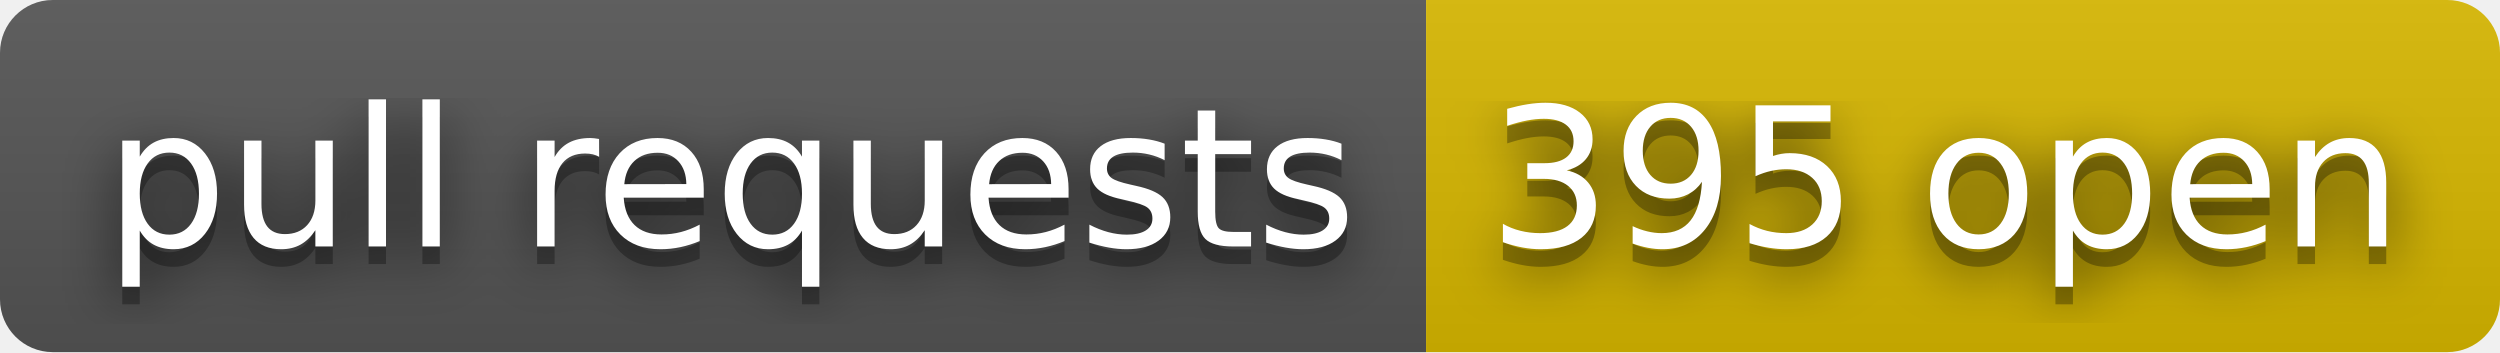
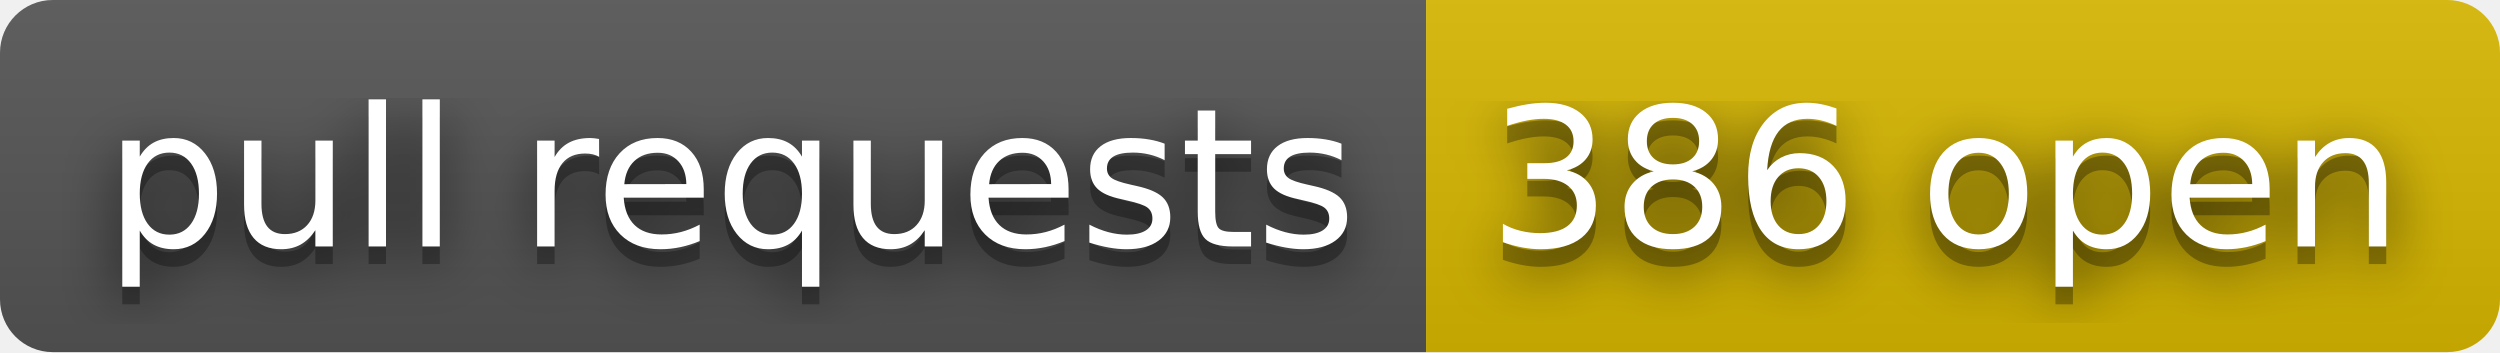
- <svg xmlns="http://www.w3.org/2000/svg" width="142" height="20" role="img" aria-label="pull requests: 395 open">
+ <svg xmlns="http://www.w3.org/2000/svg" width="142" height="20" role="img" aria-label="pull requests: 386 open">
  <filter id="blur">
    <feGaussianBlur stdDeviation="16" />
  </filter>
  <linearGradient id="s" x2="0" y2="100%">
    <stop offset="0" stop-color="#bbb" stop-opacity=".1" />
    <stop offset="1" stop-opacity=".1" />
  </linearGradient>
  <clipPath id="r">
    <rect width="142" height="20" rx="3" />
  </clipPath>
  <g clip-path="url(#r)">
    <rect width="81" height="20" fill="#555" />
    <rect x="81" width="61" height="20" fill="#d8b800" />
    <rect width="142" height="20" fill="url(#s)" />
  </g>
  <g fill="#fff" text-anchor="middle" font-family="Verdana,Geneva,DejaVu Sans,sans-serif" text-rendering="geometricPrecision" font-size="110">
    <g transform="scale(.1)">
      <g aria-hidden="true" fill="#010101">
        <text x="415" y="150" fill-opacity=".8" filter="url(#blur)" textLength="710">pull requests</text>
        <text x="415" y="150" fill-opacity=".3" textLength="710">pull requests</text>
      </g>
      <text x="415" y="140" textLength="710">pull requests</text>
    </g>
    <g transform="scale(.1)">
      <g aria-hidden="true" fill="#010101">
-         <text x="1105" y="150" fill-opacity=".8" filter="url(#blur)" textLength="510">395 open</text>
-         <text x="1105" y="150" fill-opacity=".3" textLength="510">395 open</text>
+         <text x="1105" y="150" fill-opacity=".8" filter="url(#blur)" textLength="510">386 open</text>
+         <text x="1105" y="150" fill-opacity=".3" textLength="510">386 open</text>
      </g>
-       <text x="1105" y="140" textLength="510">395 open</text>
+       <text x="1105" y="140" textLength="510">386 open</text>
    </g>
  </g>
</svg>
